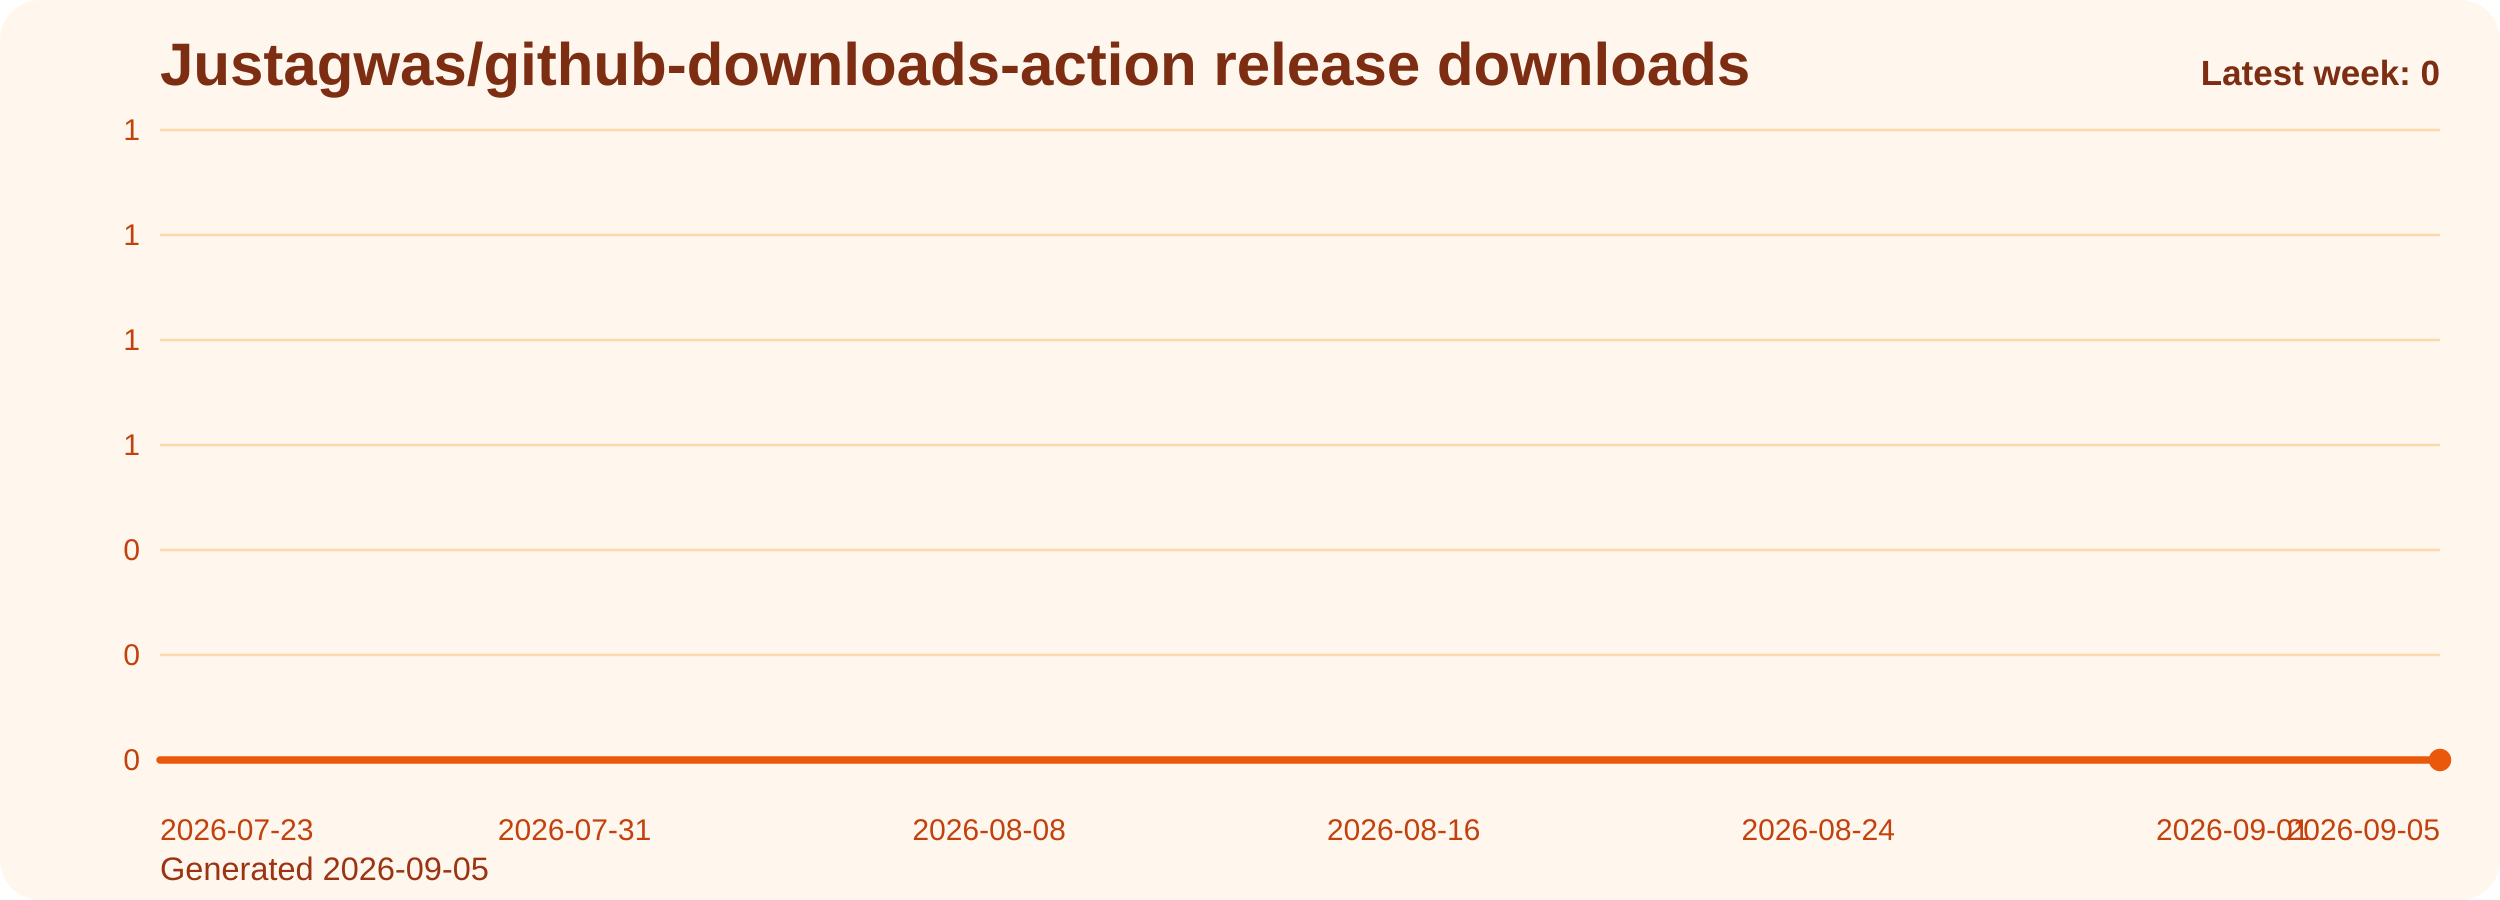
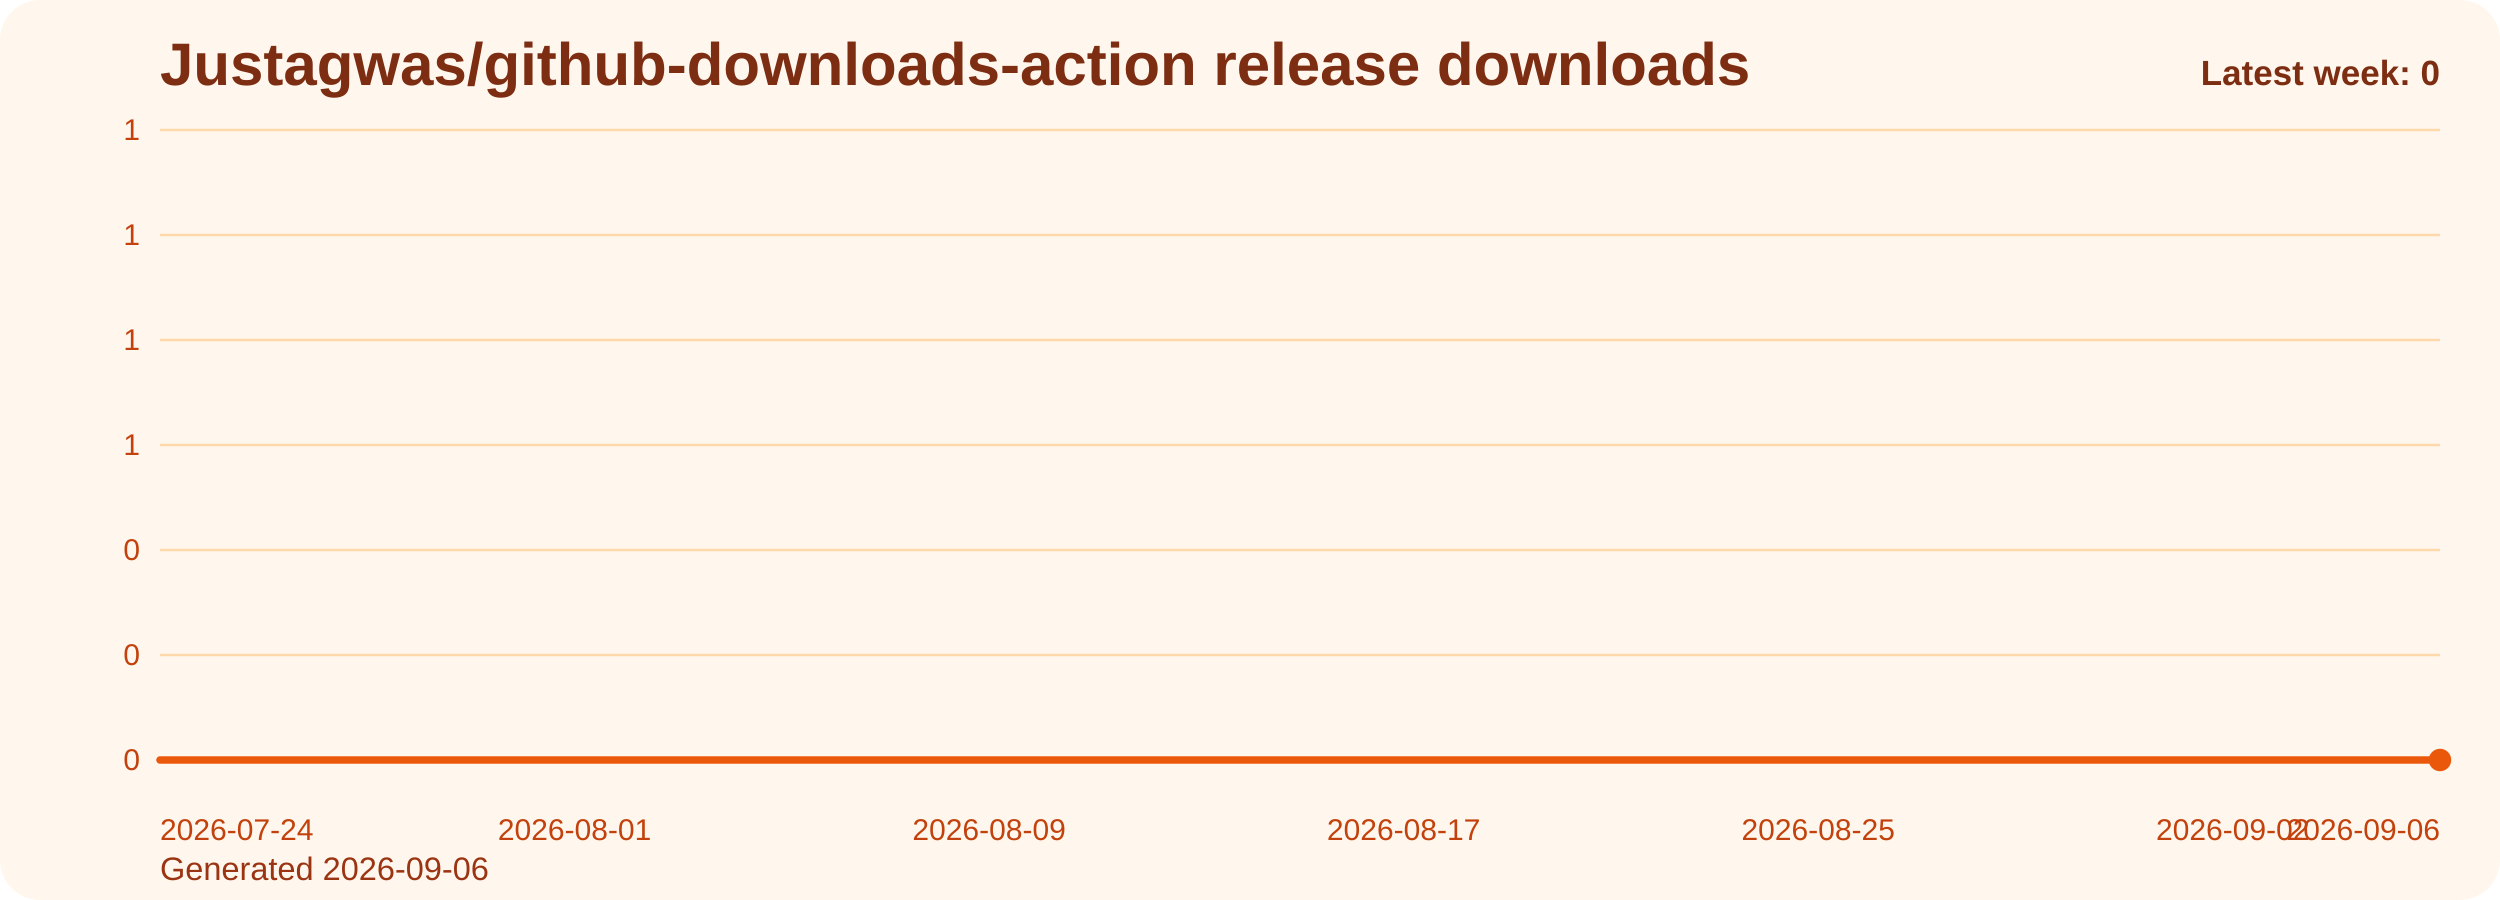
<svg xmlns="http://www.w3.org/2000/svg" viewBox="0 0 1000 360" role="img" aria-label="Justagwas/github-downloads-action release downloads chart">
  <defs>
    <linearGradient id="fill-weekly-orange" x1="0" y1="0" x2="0" y2="1">
      <stop offset="0%" stop-color="#f97316" stop-opacity="0.32" />
      <stop offset="100%" stop-color="#f97316" stop-opacity="0.05" />
    </linearGradient>
    <style>
      .bg { fill: #fff7ed; }
      .title { font: 700 24px Arial, sans-serif; fill: #7c2d12; }
      .sub { font: 400 13px Arial, sans-serif; fill: #9a3412; }
      .grid { stroke: #fed7aa; stroke-width: 1; }
      .axis { font: 400 12px Arial, sans-serif; fill: #c2410c; }
      .line { fill: none; stroke: #ea580c; stroke-width: 3; stroke-linecap: round; stroke-linejoin: round; }
      .dot { fill: #ea580c; }
      .value { font: 600 11px Arial, sans-serif; fill: #9a3412; }
      .latest { font: 700 14px Arial, sans-serif; fill: #7c2d12; }
    </style>
  </defs>
  <rect class="bg" x="0" y="0" width="1000" height="360" rx="16" />
  <text class="title" x="64" y="34">Justagwas/github-downloads-action release downloads</text>
-   <text class="sub" x="64" y="352">Generated 2026-09-05</text>
+   <text class="sub" x="64" y="352">Generated 2026-09-06</text>
  <line x1="64" y1="52.00" x2="976" y2="52.00" class="grid" />
  <text x="56" y="56.00" text-anchor="end" class="axis">1</text>
  <line x1="64" y1="94.00" x2="976" y2="94.00" class="grid" />
  <text x="56" y="98.00" text-anchor="end" class="axis">1</text>
  <line x1="64" y1="136.00" x2="976" y2="136.00" class="grid" />
  <text x="56" y="140.00" text-anchor="end" class="axis">1</text>
  <line x1="64" y1="178.00" x2="976" y2="178.00" class="grid" />
  <text x="56" y="182.00" text-anchor="end" class="axis">1</text>
  <line x1="64" y1="220.00" x2="976" y2="220.00" class="grid" />
  <text x="56" y="224.00" text-anchor="end" class="axis">0</text>
  <line x1="64" y1="262.00" x2="976" y2="262.00" class="grid" />
  <text x="56" y="266.00" text-anchor="end" class="axis">0</text>
  <line x1="64" y1="304.00" x2="976" y2="304.00" class="grid" />
  <text x="56" y="308.00" text-anchor="end" class="axis">0</text>
  <path d="M 64.00 304 L 64.00 304.00 L 84.73 304.00 L 105.45 304.00 L 126.18 304.00 L 146.91 304.00 L 167.64 304.00 L 188.36 304.00 L 209.09 304.00 L 229.82 304.00 L 250.55 304.00 L 271.27 304.00 L 292.00 304.00 L 312.73 304.00 L 333.45 304.00 L 354.18 304.00 L 374.91 304.00 L 395.64 304.00 L 416.36 304.00 L 437.09 304.00 L 457.82 304.00 L 478.55 304.00 L 499.27 304.00 L 520.00 304.00 L 540.73 304.00 L 561.45 304.00 L 582.18 304.00 L 602.91 304.00 L 623.64 304.00 L 644.36 304.00 L 665.09 304.00 L 685.82 304.00 L 706.55 304.00 L 727.27 304.00 L 748.00 304.00 L 768.73 304.00 L 789.45 304.00 L 810.18 304.00 L 830.91 304.00 L 851.64 304.00 L 872.36 304.00 L 893.09 304.00 L 913.82 304.00 L 934.55 304.00 L 955.27 304.00 L 976.00 304.00 L 976.00 304 Z" fill="url(#fill-weekly-orange)" />
  <polyline class="line" points="64.00,304.00 84.73,304.00 105.45,304.00 126.18,304.00 146.91,304.00 167.64,304.00 188.36,304.00 209.09,304.00 229.82,304.00 250.55,304.00 271.27,304.00 292.00,304.00 312.73,304.00 333.45,304.00 354.18,304.00 374.91,304.00 395.64,304.00 416.36,304.00 437.09,304.00 457.82,304.00 478.55,304.00 499.27,304.00 520.00,304.00 540.73,304.00 561.45,304.00 582.18,304.00 602.91,304.00 623.64,304.00 644.36,304.00 665.09,304.00 685.82,304.00 706.55,304.00 727.27,304.00 748.00,304.00 768.73,304.00 789.45,304.00 810.18,304.00 830.91,304.00 851.64,304.00 872.36,304.00 893.09,304.00 913.82,304.00 934.55,304.00 955.27,304.00 976.00,304.00" />
  <circle class="dot" cx="976.00" cy="304.00" r="4.5" />
-   <text class="axis" x="64.00" y="336" text-anchor="start">2026-07-23</text>
-   <text class="axis" x="229.82" y="336" text-anchor="middle">2026-07-31</text>
-   <text class="axis" x="395.64" y="336" text-anchor="middle">2026-08-08</text>
-   <text class="axis" x="561.45" y="336" text-anchor="middle">2026-08-16</text>
-   <text class="axis" x="727.27" y="336" text-anchor="middle">2026-08-24</text>
-   <text class="axis" x="893.09" y="336" text-anchor="middle">2026-09-01</text>
-   <text class="axis" x="976.00" y="336" text-anchor="end">2026-09-05</text>
+   <text class="axis" x="64.00" y="336" text-anchor="start">2026-07-24</text>
+   <text class="axis" x="229.82" y="336" text-anchor="middle">2026-08-01</text>
+   <text class="axis" x="395.64" y="336" text-anchor="middle">2026-08-09</text>
+   <text class="axis" x="561.45" y="336" text-anchor="middle">2026-08-17</text>
+   <text class="axis" x="727.27" y="336" text-anchor="middle">2026-08-25</text>
+   <text class="axis" x="893.09" y="336" text-anchor="middle">2026-09-02</text>
+   <text class="axis" x="976.00" y="336" text-anchor="end">2026-09-06</text>
  <text class="latest" x="976" y="34" text-anchor="end">Latest week: 0</text>
</svg>
